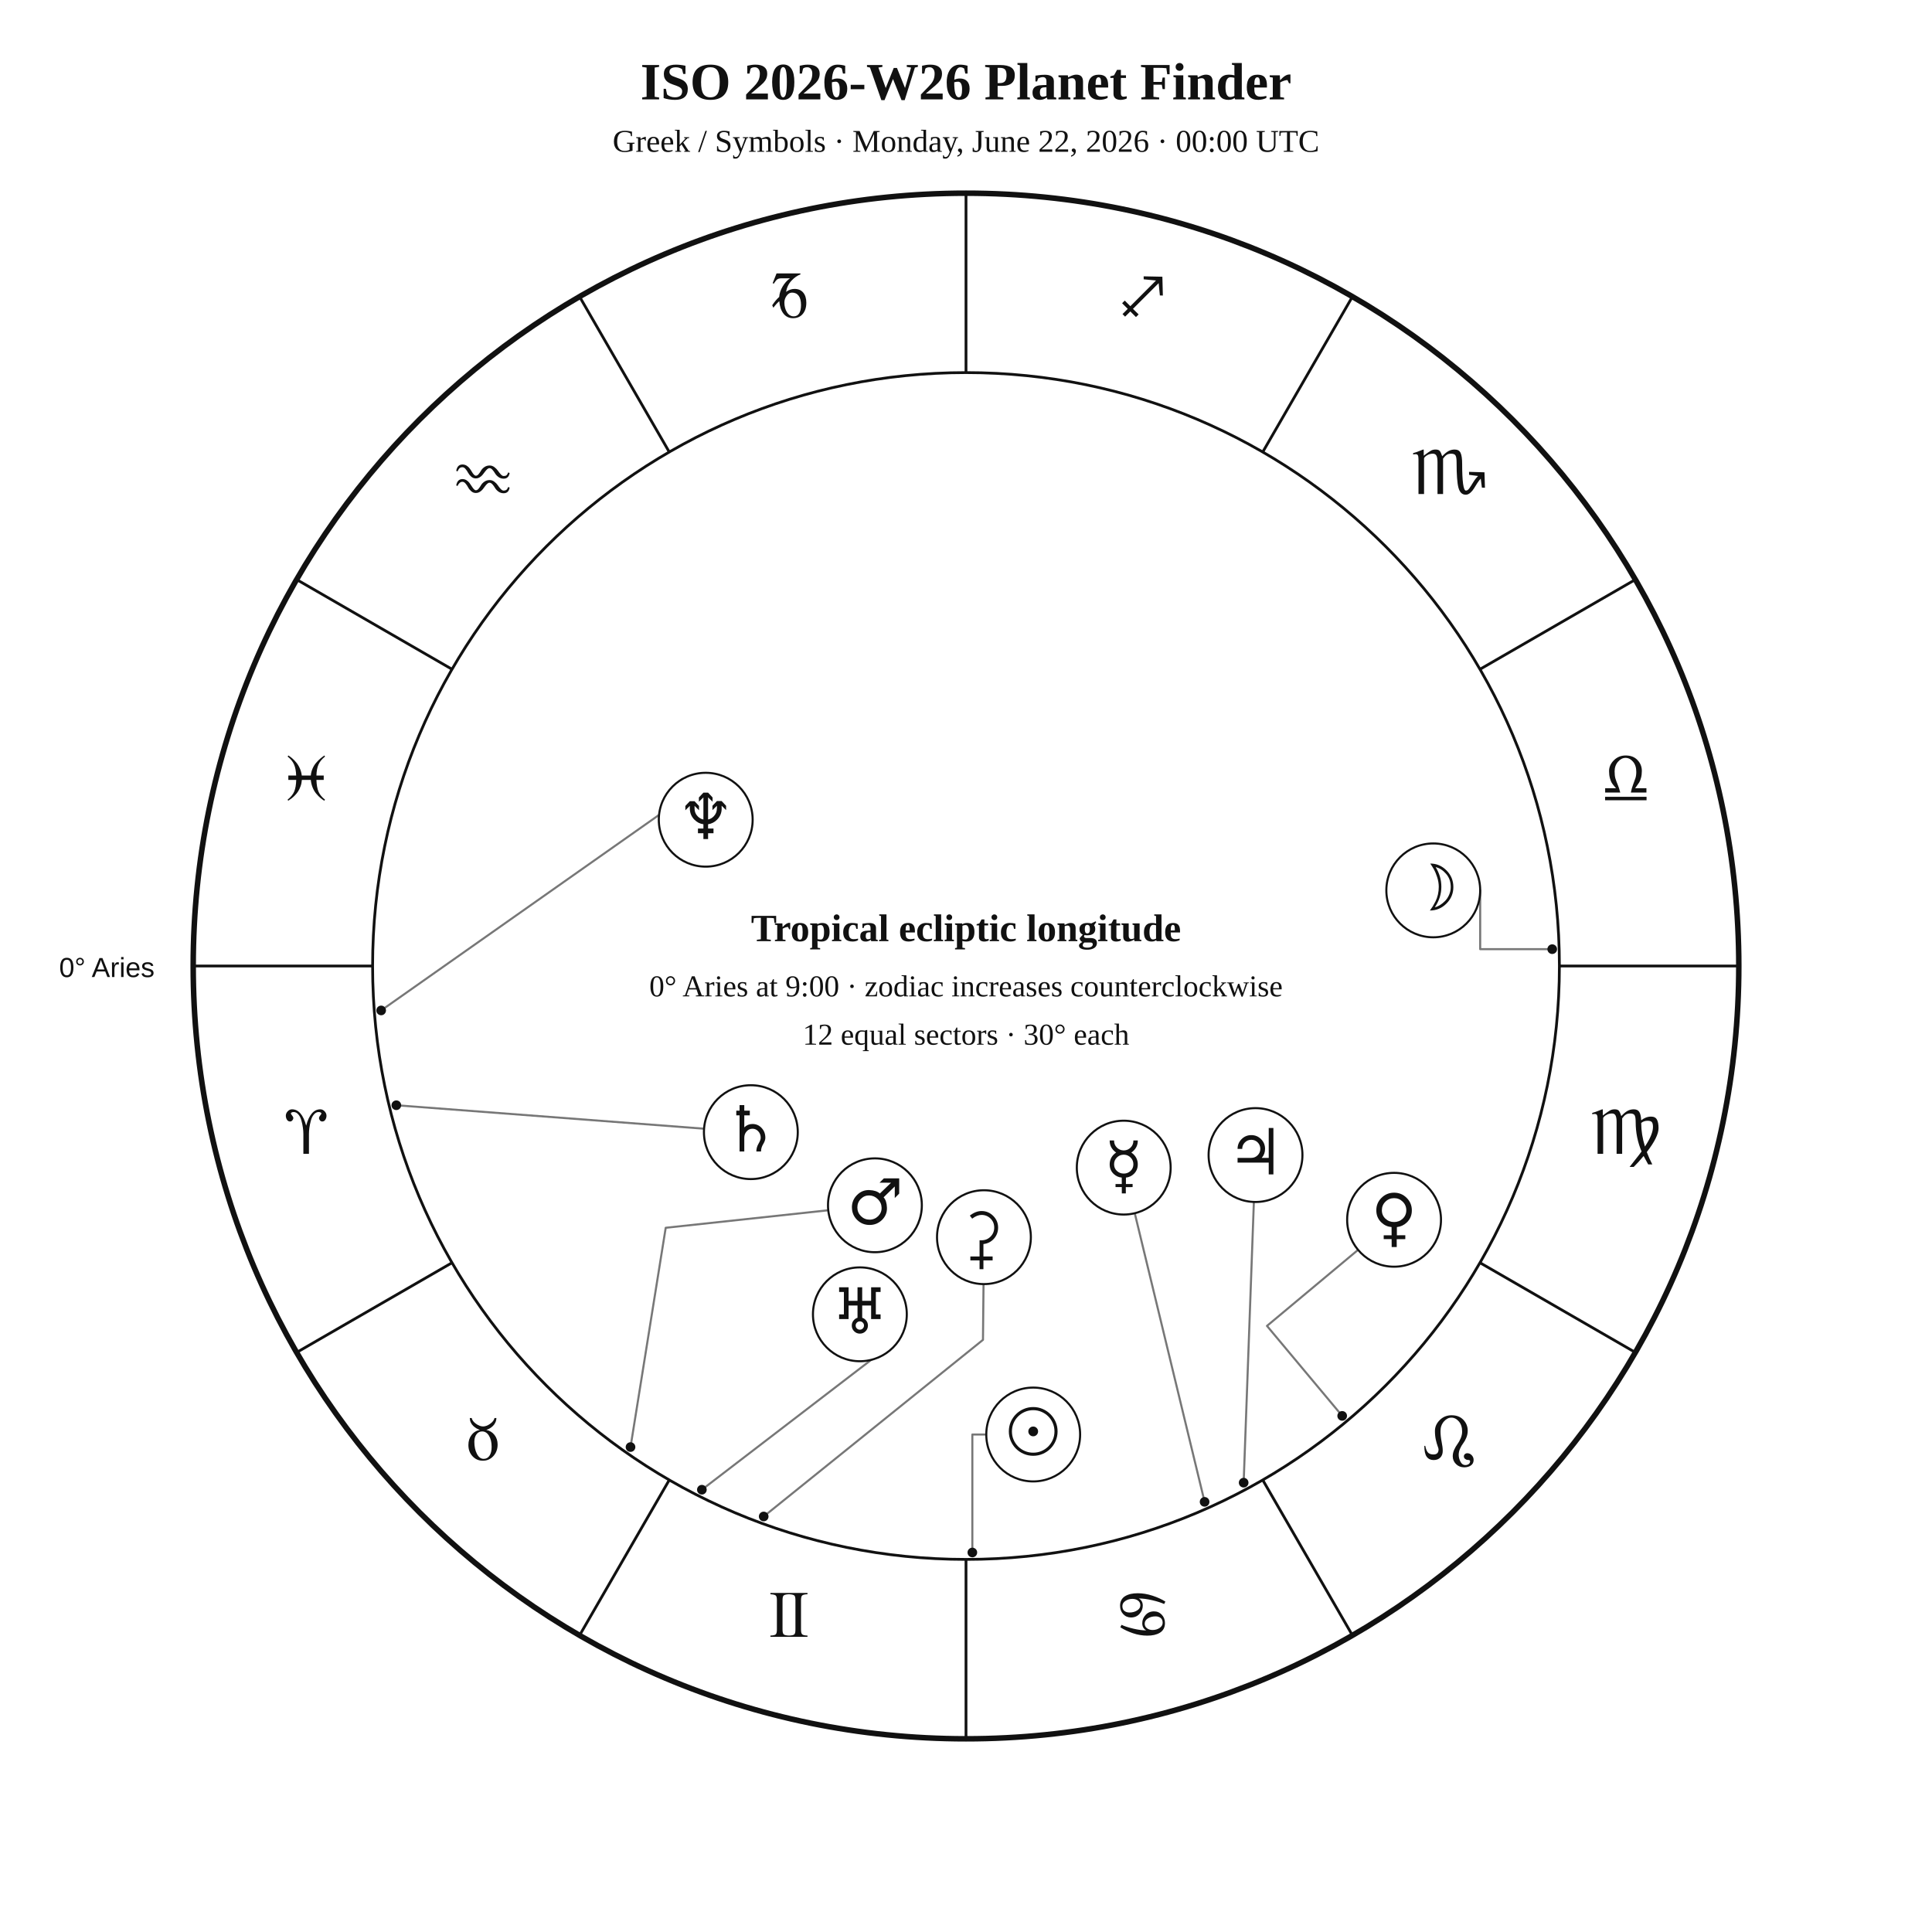
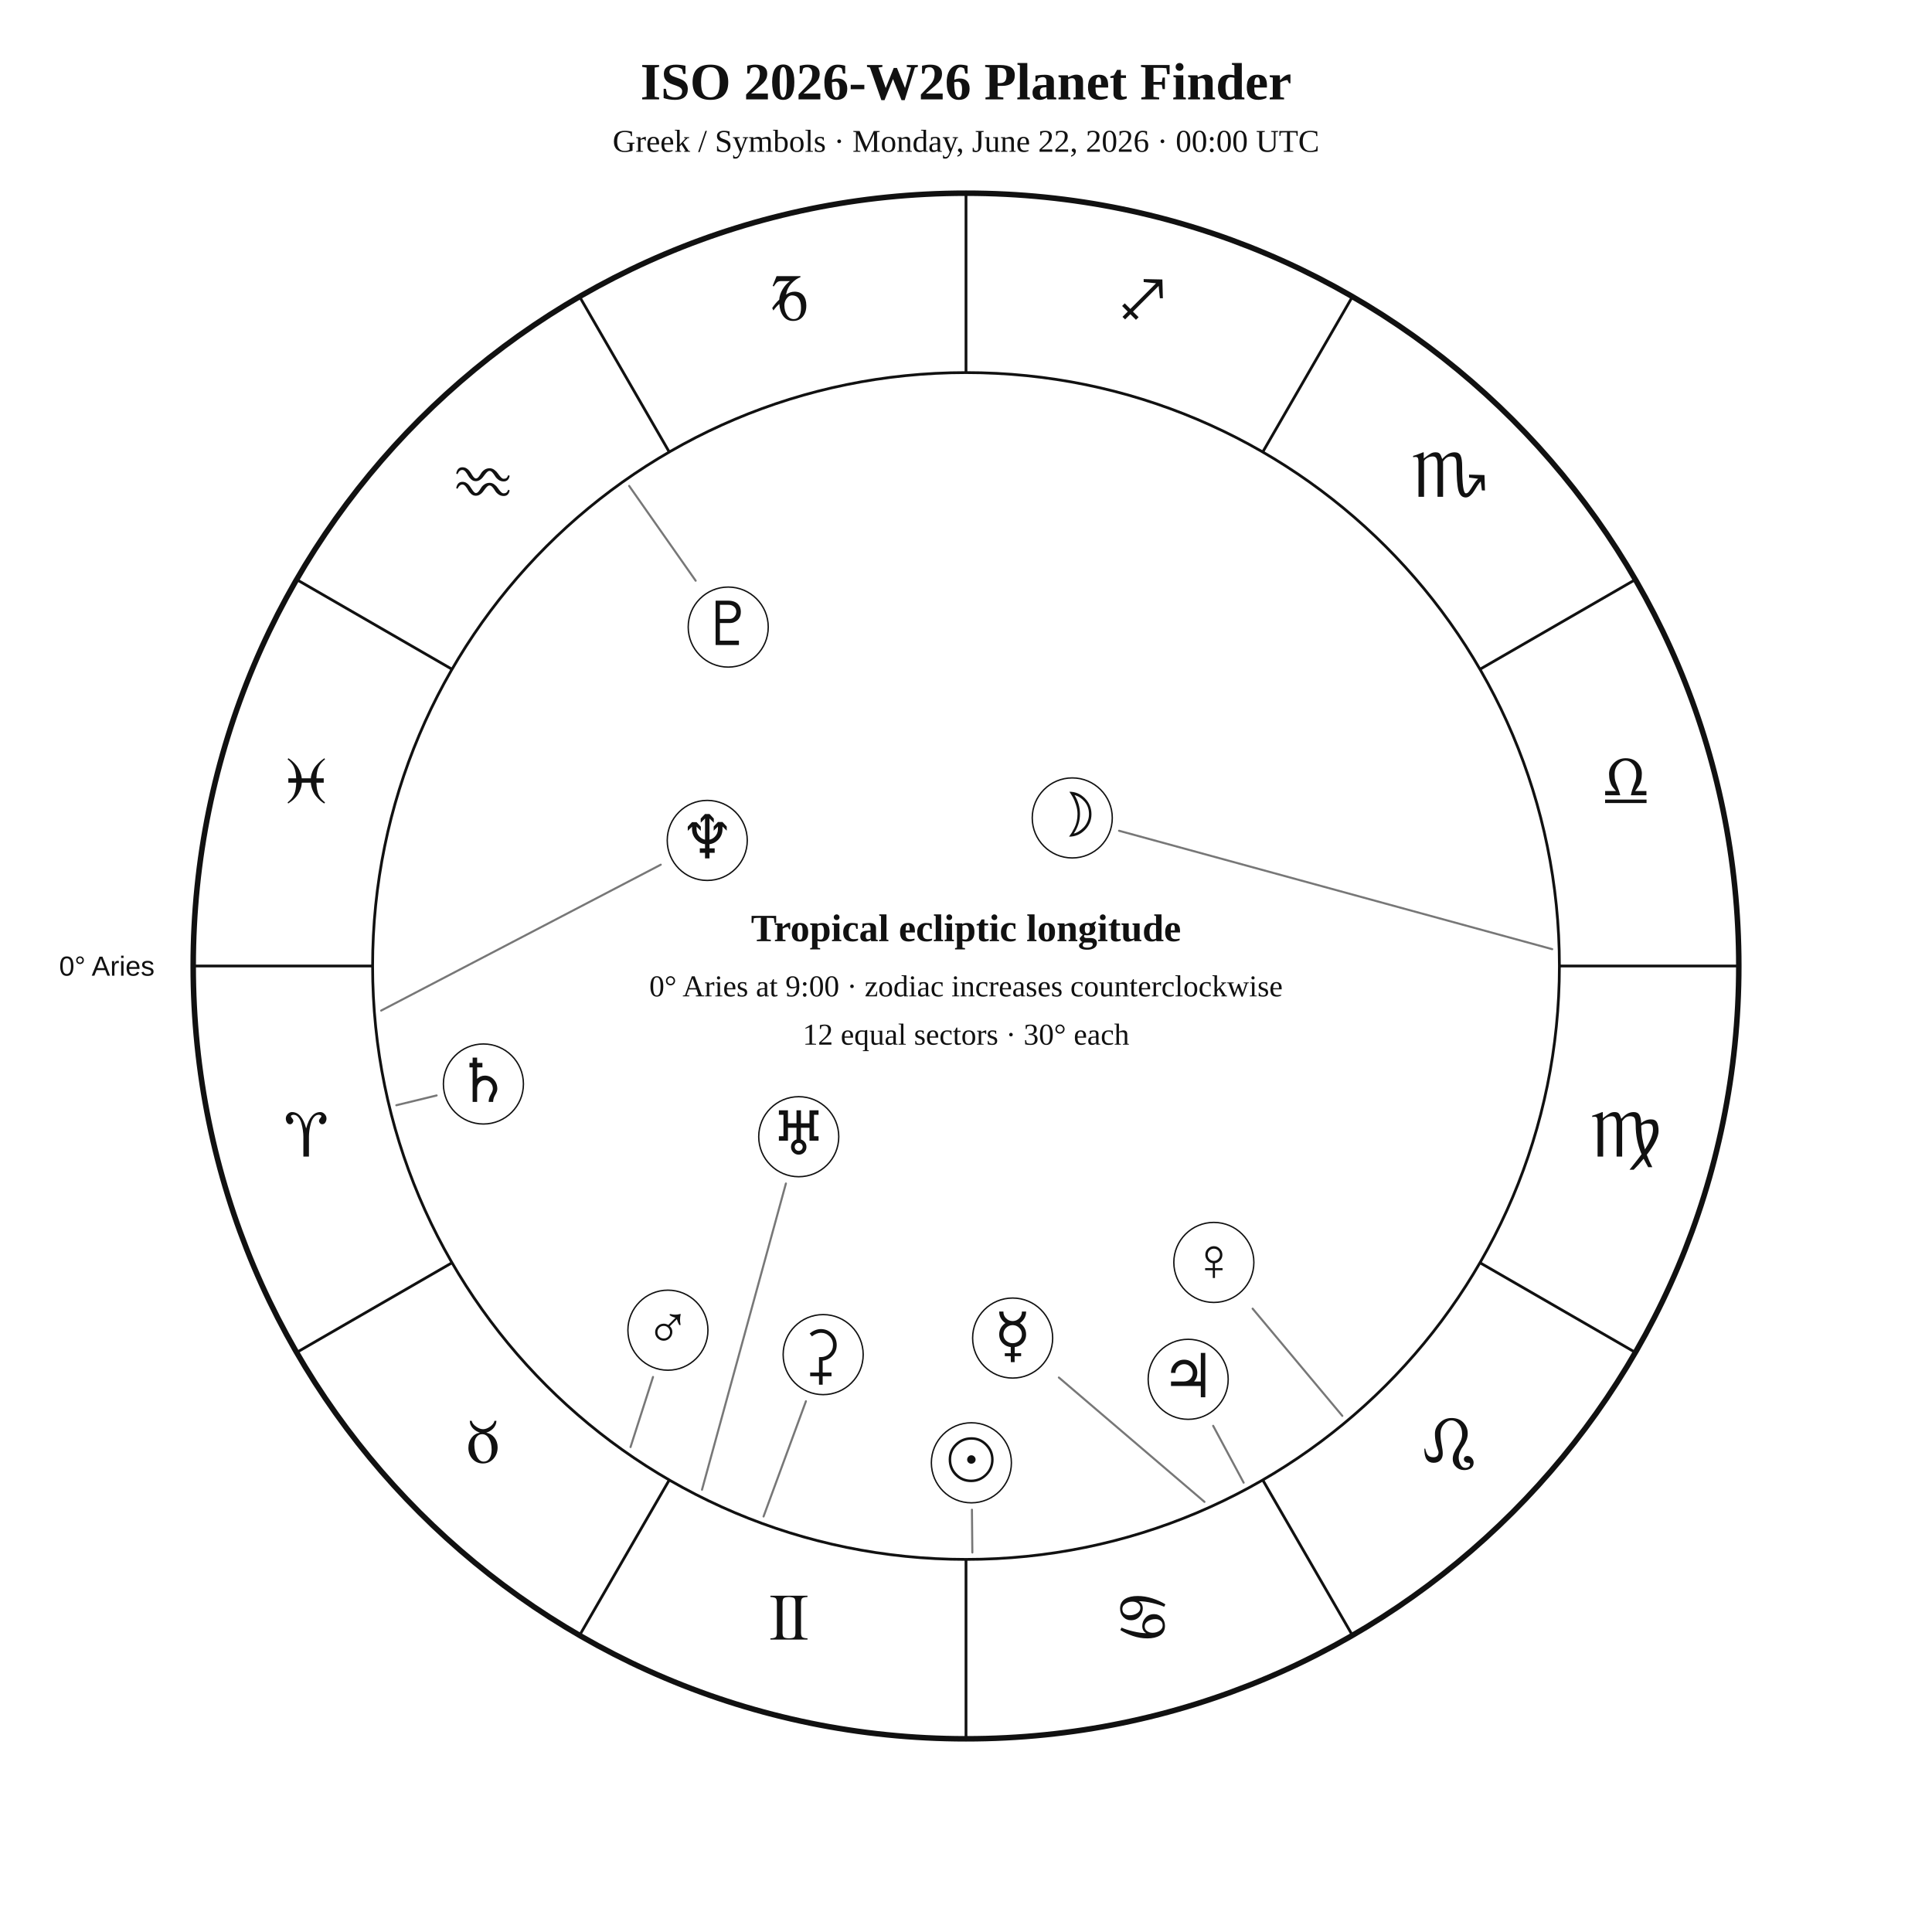
<svg xmlns="http://www.w3.org/2000/svg" width="1400" height="1400" viewBox="0 0 1400 1400">
  <rect width="100%" height="100%" fill="white" />
-   <style>text{font-family:Georgia,"Times New Roman",serif;fill:#111}.sans{font-family:Arial,Helvetica,sans-serif}.symbol{font-family:"Arial Unicode MS","Segoe UI Symbol","Noto Sans Symbols 2","Apple Symbols",serif;font-variant-emoji:text;fill:#111}</style>
+   <style>text{font-family:Georgia,"Times New Roman",serif;fill:#111!important;color:#111!important;-webkit-text-fill-color:#111!important}.sans{font-family:Arial,Helvetica,sans-serif}</style>
  <text x="700" y="72" text-anchor="middle" font-size="38" font-weight="700">ISO 2026-W26 Planet Finder</text>
  <text x="700" y="110" text-anchor="middle" font-size="23">Greek / Symbols · Monday, June 22, 2026 · 00:00 UTC</text>
  <circle cx="700" cy="700" r="560" fill="none" stroke="#111" stroke-width="4" />
  <circle cx="700" cy="700" r="430" fill="none" stroke="#111" stroke-width="2" />
  <line x1="270.0" y1="700.0" x2="140.0" y2="700.0" stroke="#111" stroke-width="2" />
  <line x1="327.6" y1="915.0" x2="215.0" y2="980.0" stroke="#111" stroke-width="2" />
  <line x1="485.0" y1="1072.4" x2="420.0" y2="1185.0" stroke="#111" stroke-width="2" />
  <line x1="700.0" y1="1130.0" x2="700.0" y2="1260.0" stroke="#111" stroke-width="2" />
  <line x1="915.0" y1="1072.4" x2="980.0" y2="1185.0" stroke="#111" stroke-width="2" />
  <line x1="1072.4" y1="915.0" x2="1185.0" y2="980.0" stroke="#111" stroke-width="2" />
  <line x1="1130.0" y1="700.0" x2="1260.0" y2="700.0" stroke="#111" stroke-width="2" />
  <line x1="1072.4" y1="485.0" x2="1185.0" y2="420.0" stroke="#111" stroke-width="2" />
  <line x1="915.0" y1="327.6" x2="980.0" y2="215.0" stroke="#111" stroke-width="2" />
  <line x1="700.0" y1="270.0" x2="700.0" y2="140.0" stroke="#111" stroke-width="2" />
  <line x1="485.0" y1="327.6" x2="420.0" y2="215.0" stroke="#111" stroke-width="2" />
  <line x1="327.6" y1="485.0" x2="215.0" y2="420.0" stroke="#111" stroke-width="2" />
-   <text class="symbol" x="221.9" y="836.1" text-anchor="middle" font-size="48">♈︎</text>
-   <text class="symbol" x="350.0" y="1058.0" text-anchor="middle" font-size="48">♉︎</text>
-   <text class="symbol" x="571.9" y="1186.1" text-anchor="middle" font-size="48">♊︎</text>
-   <text class="symbol" x="828.1" y="1186.1" text-anchor="middle" font-size="48">♋︎</text>
-   <text class="symbol" x="1050.0" y="1058.0" text-anchor="middle" font-size="48">♌︎</text>
-   <text class="symbol" x="1178.1" y="836.1" text-anchor="middle" font-size="48">♍︎</text>
-   <text class="symbol" x="1178.1" y="579.9" text-anchor="middle" font-size="48">♎︎</text>
-   <text class="symbol" x="1050.0" y="358.0" text-anchor="middle" font-size="48">♏︎</text>
-   <text class="symbol" x="828.1" y="229.9" text-anchor="middle" font-size="48">♐︎</text>
-   <text class="symbol" x="571.9" y="229.9" text-anchor="middle" font-size="48">♑︎</text>
-   <text class="symbol" x="350.0" y="358.0" text-anchor="middle" font-size="48">♒︎</text>
-   <text class="symbol" x="221.9" y="579.9" text-anchor="middle" font-size="48">♓︎</text>
-   <text x="112" y="708" text-anchor="end" font-size="20" class="sans">0° Aries</text>
-   <polyline points="704.6,1125.0 704.6,1039.5 714.7,1039.5" fill="none" stroke="#777" stroke-width="1.5" stroke-linejoin="round" stroke-linecap="round" />
-   <circle cx="704.6" cy="1125.0" r="3.5" fill="#111" />
-   <polyline points="1124.8,687.8 1072.6,687.8 1072.6,645.2" fill="none" stroke="#777" stroke-width="1.5" stroke-linejoin="round" stroke-linecap="round" />
-   <circle cx="1124.8" cy="687.8" r="3.5" fill="#111" />
-   <polyline points="872.9,1088.3 822.3,879.2" fill="none" stroke="#777" stroke-width="1.5" stroke-linejoin="round" stroke-linecap="round" />
-   <circle cx="872.9" cy="1088.3" r="3.5" fill="#111" />
-   <polyline points="972.6,1026.0 918.1,960.8 984.1,905.7" fill="none" stroke="#777" stroke-width="1.5" stroke-linejoin="round" stroke-linecap="round" />
-   <circle cx="972.6" cy="1026.0" r="3.5" fill="#111" />
-   <polyline points="456.9,1048.6 482.4,889.7 600.2,877.0" fill="none" stroke="#777" stroke-width="1.5" stroke-linejoin="round" stroke-linecap="round" />
-   <circle cx="456.9" cy="1048.6" r="3.5" fill="#111" />
-   <polyline points="901.2,1074.4 908.6,871.0" fill="none" stroke="#777" stroke-width="1.5" stroke-linejoin="round" stroke-linecap="round" />
-   <circle cx="901.2" cy="1074.4" r="3.5" fill="#111" />
-   <polyline points="287.2,800.9 510.2,817.9" fill="none" stroke="#777" stroke-width="1.5" stroke-linejoin="round" stroke-linecap="round" />
-   <circle cx="287.2" cy="800.9" r="3.5" fill="#111" />
-   <polyline points="508.6,1079.5 636.4,981.5 637.2,983.3" fill="none" stroke="#777" stroke-width="1.5" stroke-linejoin="round" stroke-linecap="round" />
-   <circle cx="508.6" cy="1079.5" r="3.5" fill="#111" />
-   <polyline points="276.2,732.2 499.9,574.8 493.9,564.8" fill="none" stroke="#777" stroke-width="1.5" stroke-linejoin="round" stroke-linecap="round" />
-   <circle cx="276.2" cy="732.2" r="3.5" fill="#111" />
-   <polyline points="553.4,1098.9 712.3,970.9 712.7,930.5" fill="none" stroke="#777" stroke-width="1.5" stroke-linejoin="round" stroke-linecap="round" />
-   <circle cx="553.4" cy="1098.9" r="3.5" fill="#111" />
-   <circle cx="748.7" cy="1039.5" r="34" fill="white" stroke="#111" stroke-width="1.5" />
-   <text class="symbol" x="748.7" y="1053.5" text-anchor="middle" font-size="46">☉︎</text>
-   <circle cx="1038.6" cy="645.2" r="34" fill="white" stroke="#111" stroke-width="1.5" />
-   <text class="symbol" x="1038.6" y="659.2" text-anchor="middle" font-size="46">☽︎</text>
-   <circle cx="814.3" cy="846.1" r="34" fill="white" stroke="#111" stroke-width="1.5" />
-   <text class="symbol" x="814.3" y="860.1" text-anchor="middle" font-size="46">☿︎</text>
-   <circle cx="1010.2" cy="883.9" r="34" fill="white" stroke="#111" stroke-width="1.5" />
-   <text class="symbol" x="1010.2" y="897.9" text-anchor="middle" font-size="46">♀︎</text>
-   <circle cx="634.0" cy="873.4" r="34" fill="white" stroke="#111" stroke-width="1.5" />
-   <text class="symbol" x="634.0" y="887.4" text-anchor="middle" font-size="46">♂︎</text>
-   <circle cx="909.8" cy="837.0" r="34" fill="white" stroke="#111" stroke-width="1.5" />
-   <text class="symbol" x="909.8" y="851.0" text-anchor="middle" font-size="46">♃︎</text>
-   <circle cx="544.1" cy="820.4" r="34" fill="white" stroke="#111" stroke-width="1.5" />
-   <text class="symbol" x="544.1" y="834.4" text-anchor="middle" font-size="46">♄︎</text>
-   <circle cx="623.1" cy="952.4" r="34" fill="white" stroke="#111" stroke-width="1.5" />
-   <text class="symbol" x="623.1" y="966.4" text-anchor="middle" font-size="46">♅︎</text>
-   <circle cx="511.4" cy="594.0" r="34" fill="white" stroke="#111" stroke-width="1.5" />
-   <text class="symbol" x="511.4" y="608.0" text-anchor="middle" font-size="46">♆︎</text>
-   <circle cx="713.0" cy="896.5" r="34" fill="white" stroke="#111" stroke-width="1.5" />
-   <text class="symbol" x="713.0" y="910.5" text-anchor="middle" font-size="46">⚳︎</text>
+   <text x="221.9" y="838.1" text-anchor="middle" font-size="48">♈︎</text>
+   <text x="350.0" y="1060.0" text-anchor="middle" font-size="48">♉︎</text>
+   <text x="571.9" y="1188.1" text-anchor="middle" font-size="48">♊︎</text>
+   <text x="828.1" y="1188.1" text-anchor="middle" font-size="48">♋︎</text>
+   <text x="1050.0" y="1060.0" text-anchor="middle" font-size="48">♌︎</text>
+   <text x="1178.1" y="838.1" text-anchor="middle" font-size="48">♍︎</text>
+   <text x="1178.1" y="581.9" text-anchor="middle" font-size="48">♎︎</text>
+   <text x="1050.0" y="360.0" text-anchor="middle" font-size="48">♏︎</text>
+   <text x="828.1" y="231.9" text-anchor="middle" font-size="48">♐︎</text>
+   <text x="571.9" y="231.9" text-anchor="middle" font-size="48">♑︎</text>
+   <text x="350.0" y="360.0" text-anchor="middle" font-size="48">♒︎</text>
+   <text x="221.9" y="581.9" text-anchor="middle" font-size="48">♓︎</text>
+   <text x="112.0" y="707.0" text-anchor="end" font-size="20" class="sans">0° Aries</text>
+   <polyline points="704.6,1125.0 704.3,1094.0" fill="none" stroke="#777" stroke-width="1.5" stroke-linejoin="round" stroke-linecap="round" />
+   <circle cx="703.9" cy="1060.0" r="29" fill="white" stroke="#111" />
+   <text x="703.9" y="1073.0" text-anchor="middle" font-size="44">☉︎</text>
+   <polyline points="1124.8,687.8 810.9,602.0" fill="none" stroke="#777" stroke-width="1.5" stroke-linejoin="round" stroke-linecap="round" />
+   <circle cx="777.0" cy="592.7" r="29" fill="white" stroke="#111" />
+   <text x="777.0" y="605.7" text-anchor="middle" font-size="44">☽︎</text>
+   <polyline points="872.8,1088.3 767.3,998.2" fill="none" stroke="#777" stroke-width="1.5" stroke-linejoin="round" stroke-linecap="round" />
+   <circle cx="733.8" cy="969.6" r="29" fill="white" stroke="#111" />
+   <text x="733.8" y="982.6" text-anchor="middle" font-size="44">☿︎</text>
+   <polyline points="972.7,1026.0 907.7,948.3" fill="none" stroke="#777" stroke-width="1.5" stroke-linejoin="round" stroke-linecap="round" />
+   <circle cx="879.6" cy="914.8" r="29" fill="white" stroke="#111" />
+   <text x="879.6" y="927.8" text-anchor="middle" font-size="44">♀︎</text>
+   <polyline points="456.9,1048.6 473.2,997.8" fill="none" stroke="#777" stroke-width="1.5" stroke-linejoin="round" stroke-linecap="round" />
+   <circle cx="484.0" cy="963.9" r="29" fill="white" stroke="#111" />
+   <text x="484.0" y="976.9" text-anchor="middle" font-size="44">♂︎</text>
+   <polyline points="901.2,1074.4 879.1,1033.2" fill="none" stroke="#777" stroke-width="1.5" stroke-linejoin="round" stroke-linecap="round" />
+   <circle cx="861.0" cy="999.5" r="29" fill="white" stroke="#111" />
+   <text x="861.0" y="1012.5" text-anchor="middle" font-size="44">♃︎</text>
+   <polyline points="287.2,800.9 316.4,793.8" fill="none" stroke="#777" stroke-width="1.5" stroke-linejoin="round" stroke-linecap="round" />
+   <circle cx="350.3" cy="785.5" r="29" fill="white" stroke="#111" />
+   <text x="350.3" y="798.5" text-anchor="middle" font-size="44">♄︎</text>
+   <polyline points="553.3,1098.9 584.0,1015.4" fill="none" stroke="#777" stroke-width="1.5" stroke-linejoin="round" stroke-linecap="round" />
+   <circle cx="596.5" cy="981.6" r="29" fill="white" stroke="#111" />
+   <text x="596.5" y="994.6" text-anchor="middle" font-size="44">⚳︎</text>
+   <polyline points="508.7,1079.5 569.5,857.6" fill="none" stroke="#777" stroke-width="1.5" stroke-linejoin="round" stroke-linecap="round" />
+   <circle cx="578.8" cy="823.7" r="29" fill="white" stroke="#111" />
+   <text x="578.8" y="836.7" text-anchor="middle" font-size="44">♅︎</text>
+   <polyline points="276.2,732.3 478.8,626.6" fill="none" stroke="#777" stroke-width="1.5" stroke-linejoin="round" stroke-linecap="round" />
+   <circle cx="512.5" cy="609.0" r="29" fill="white" stroke="#111" />
+   <text x="512.5" y="622.0" text-anchor="middle" font-size="44">♆︎</text>
+   <polyline points="455.9,352.1 504.1,420.8" fill="none" stroke="#777" stroke-width="1.5" stroke-linejoin="round" stroke-linecap="round" />
+   <circle cx="527.7" cy="454.4" r="29" fill="white" stroke="#111" />
+   <text x="527.7" y="467.4" text-anchor="middle" font-size="44">♇︎</text>
  <text x="700" y="682" text-anchor="middle" font-size="28" font-weight="700">Tropical ecliptic longitude</text>
  <text x="700" y="722" text-anchor="middle" font-size="22">0° Aries at 9:00 · zodiac increases counterclockwise</text>
  <text x="700" y="757" text-anchor="middle" font-size="22">12 equal sectors · 30° each</text>
</svg>
